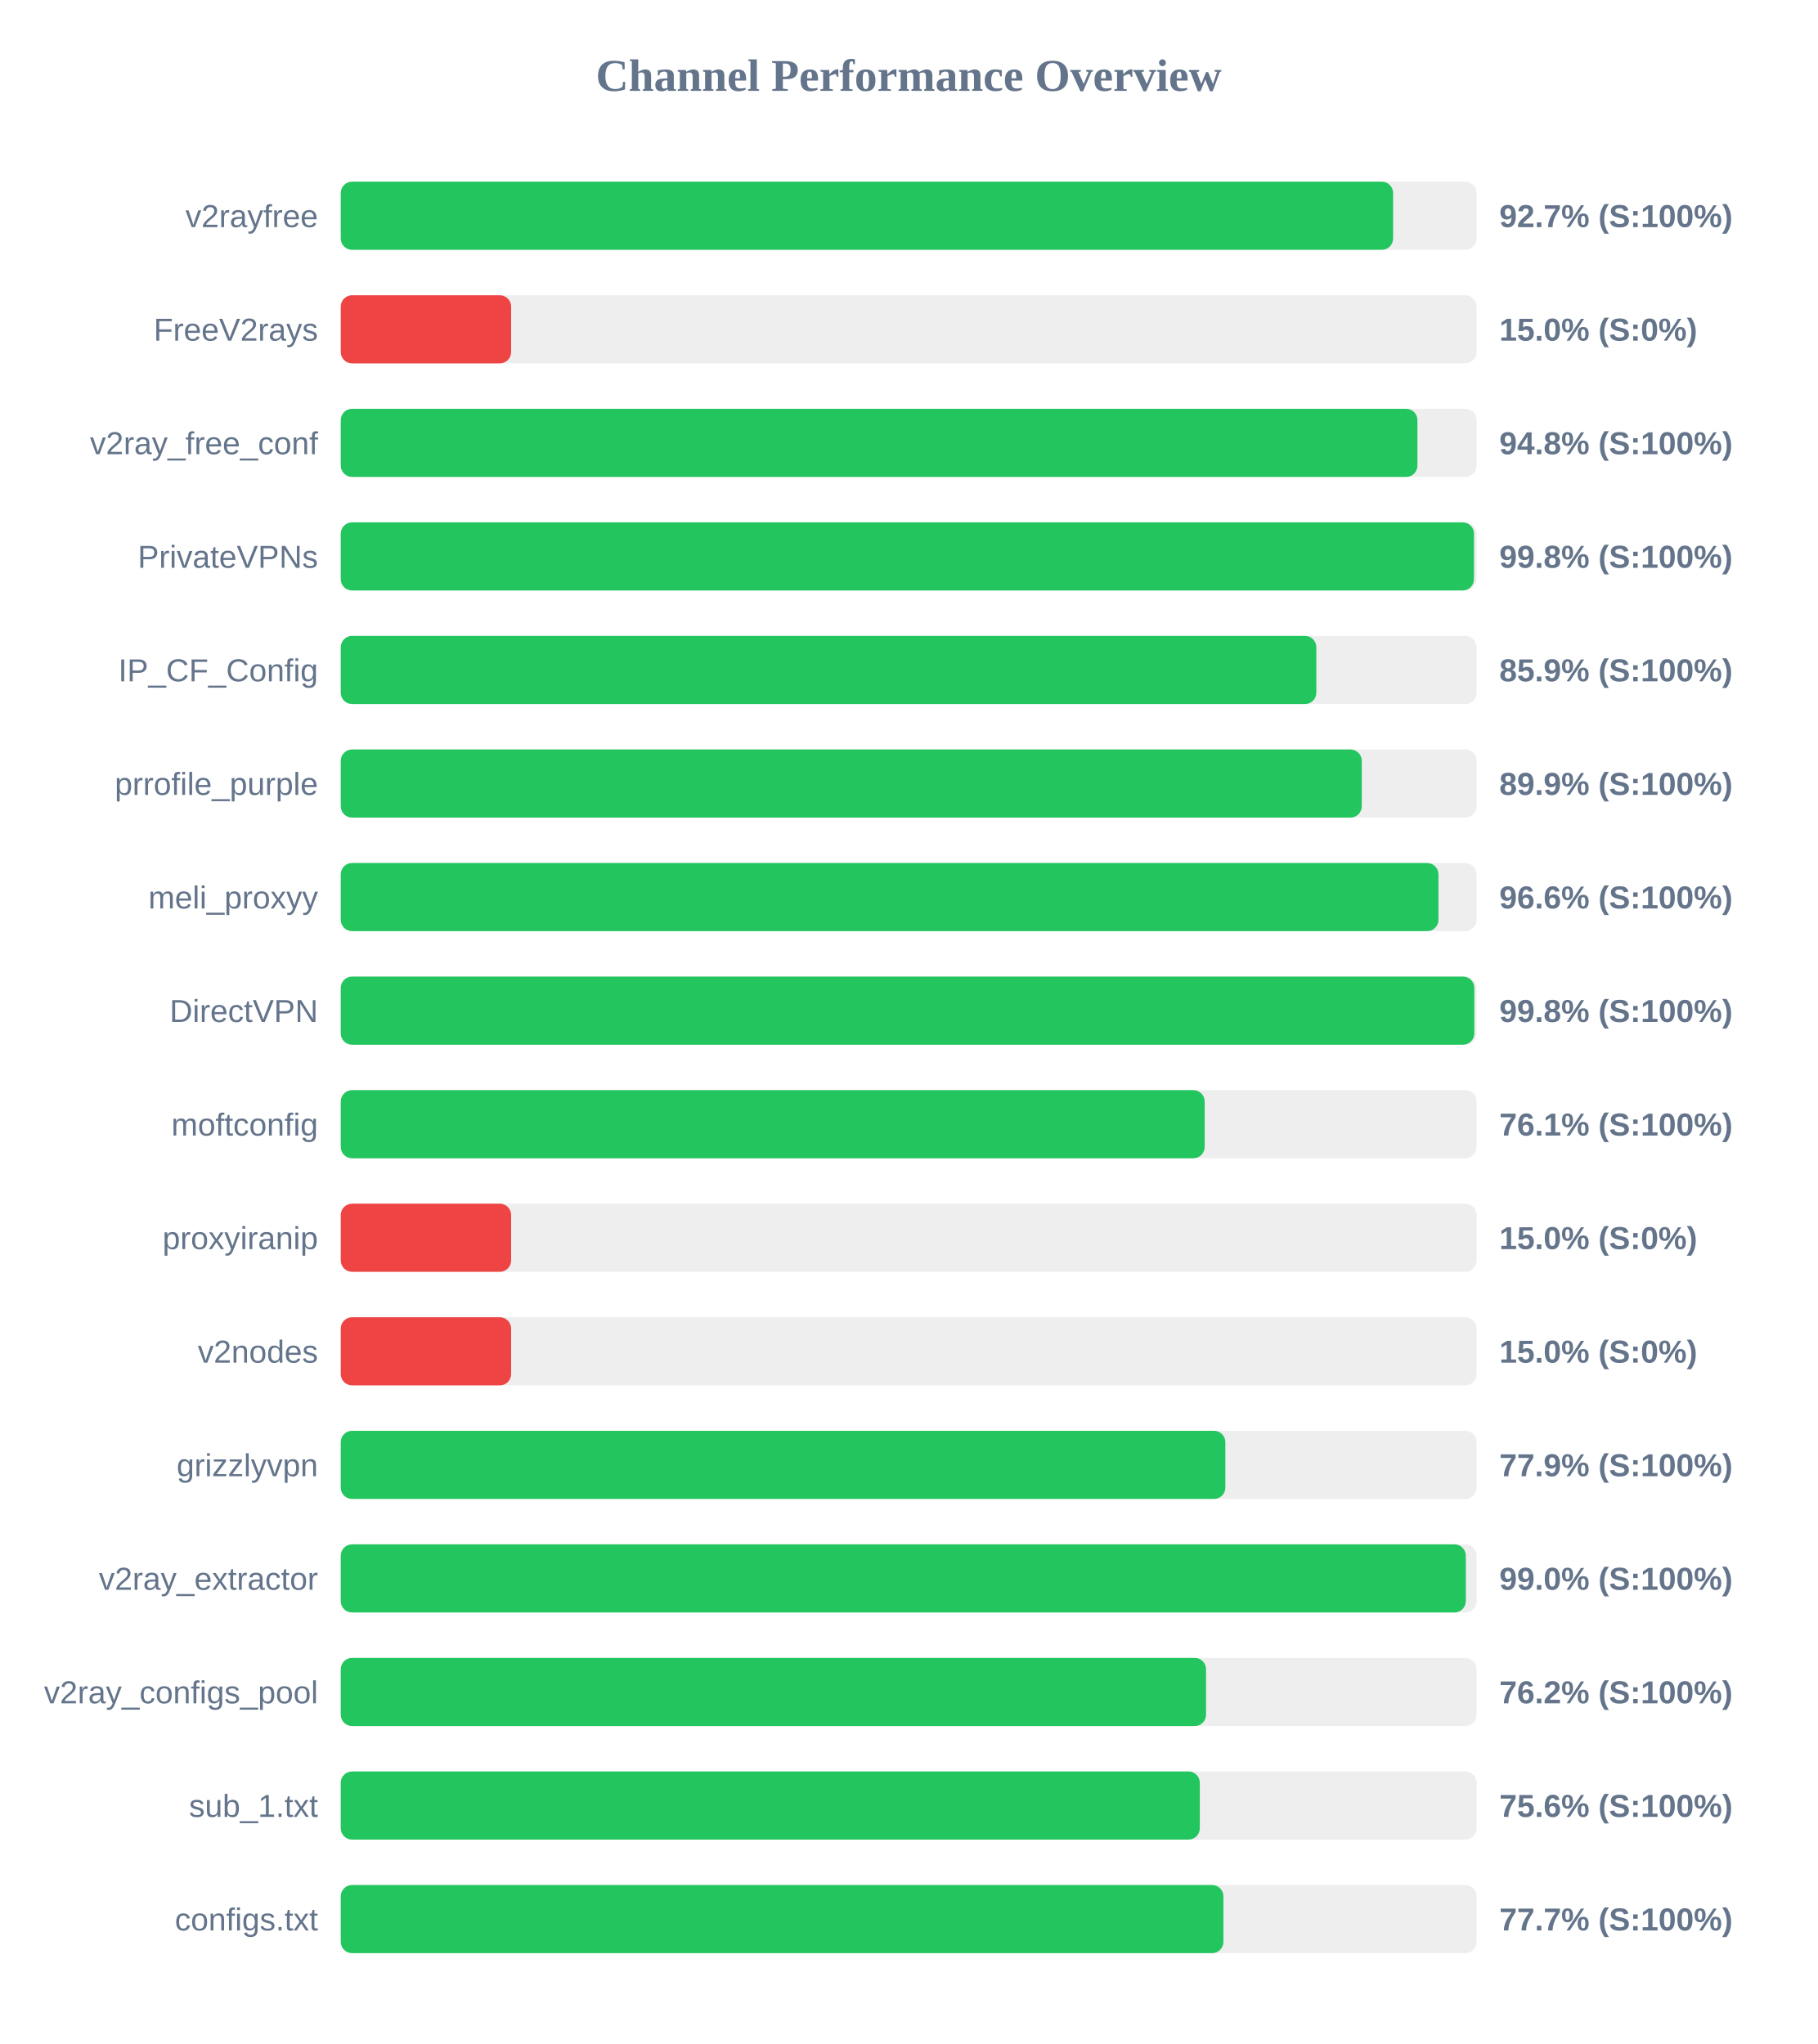
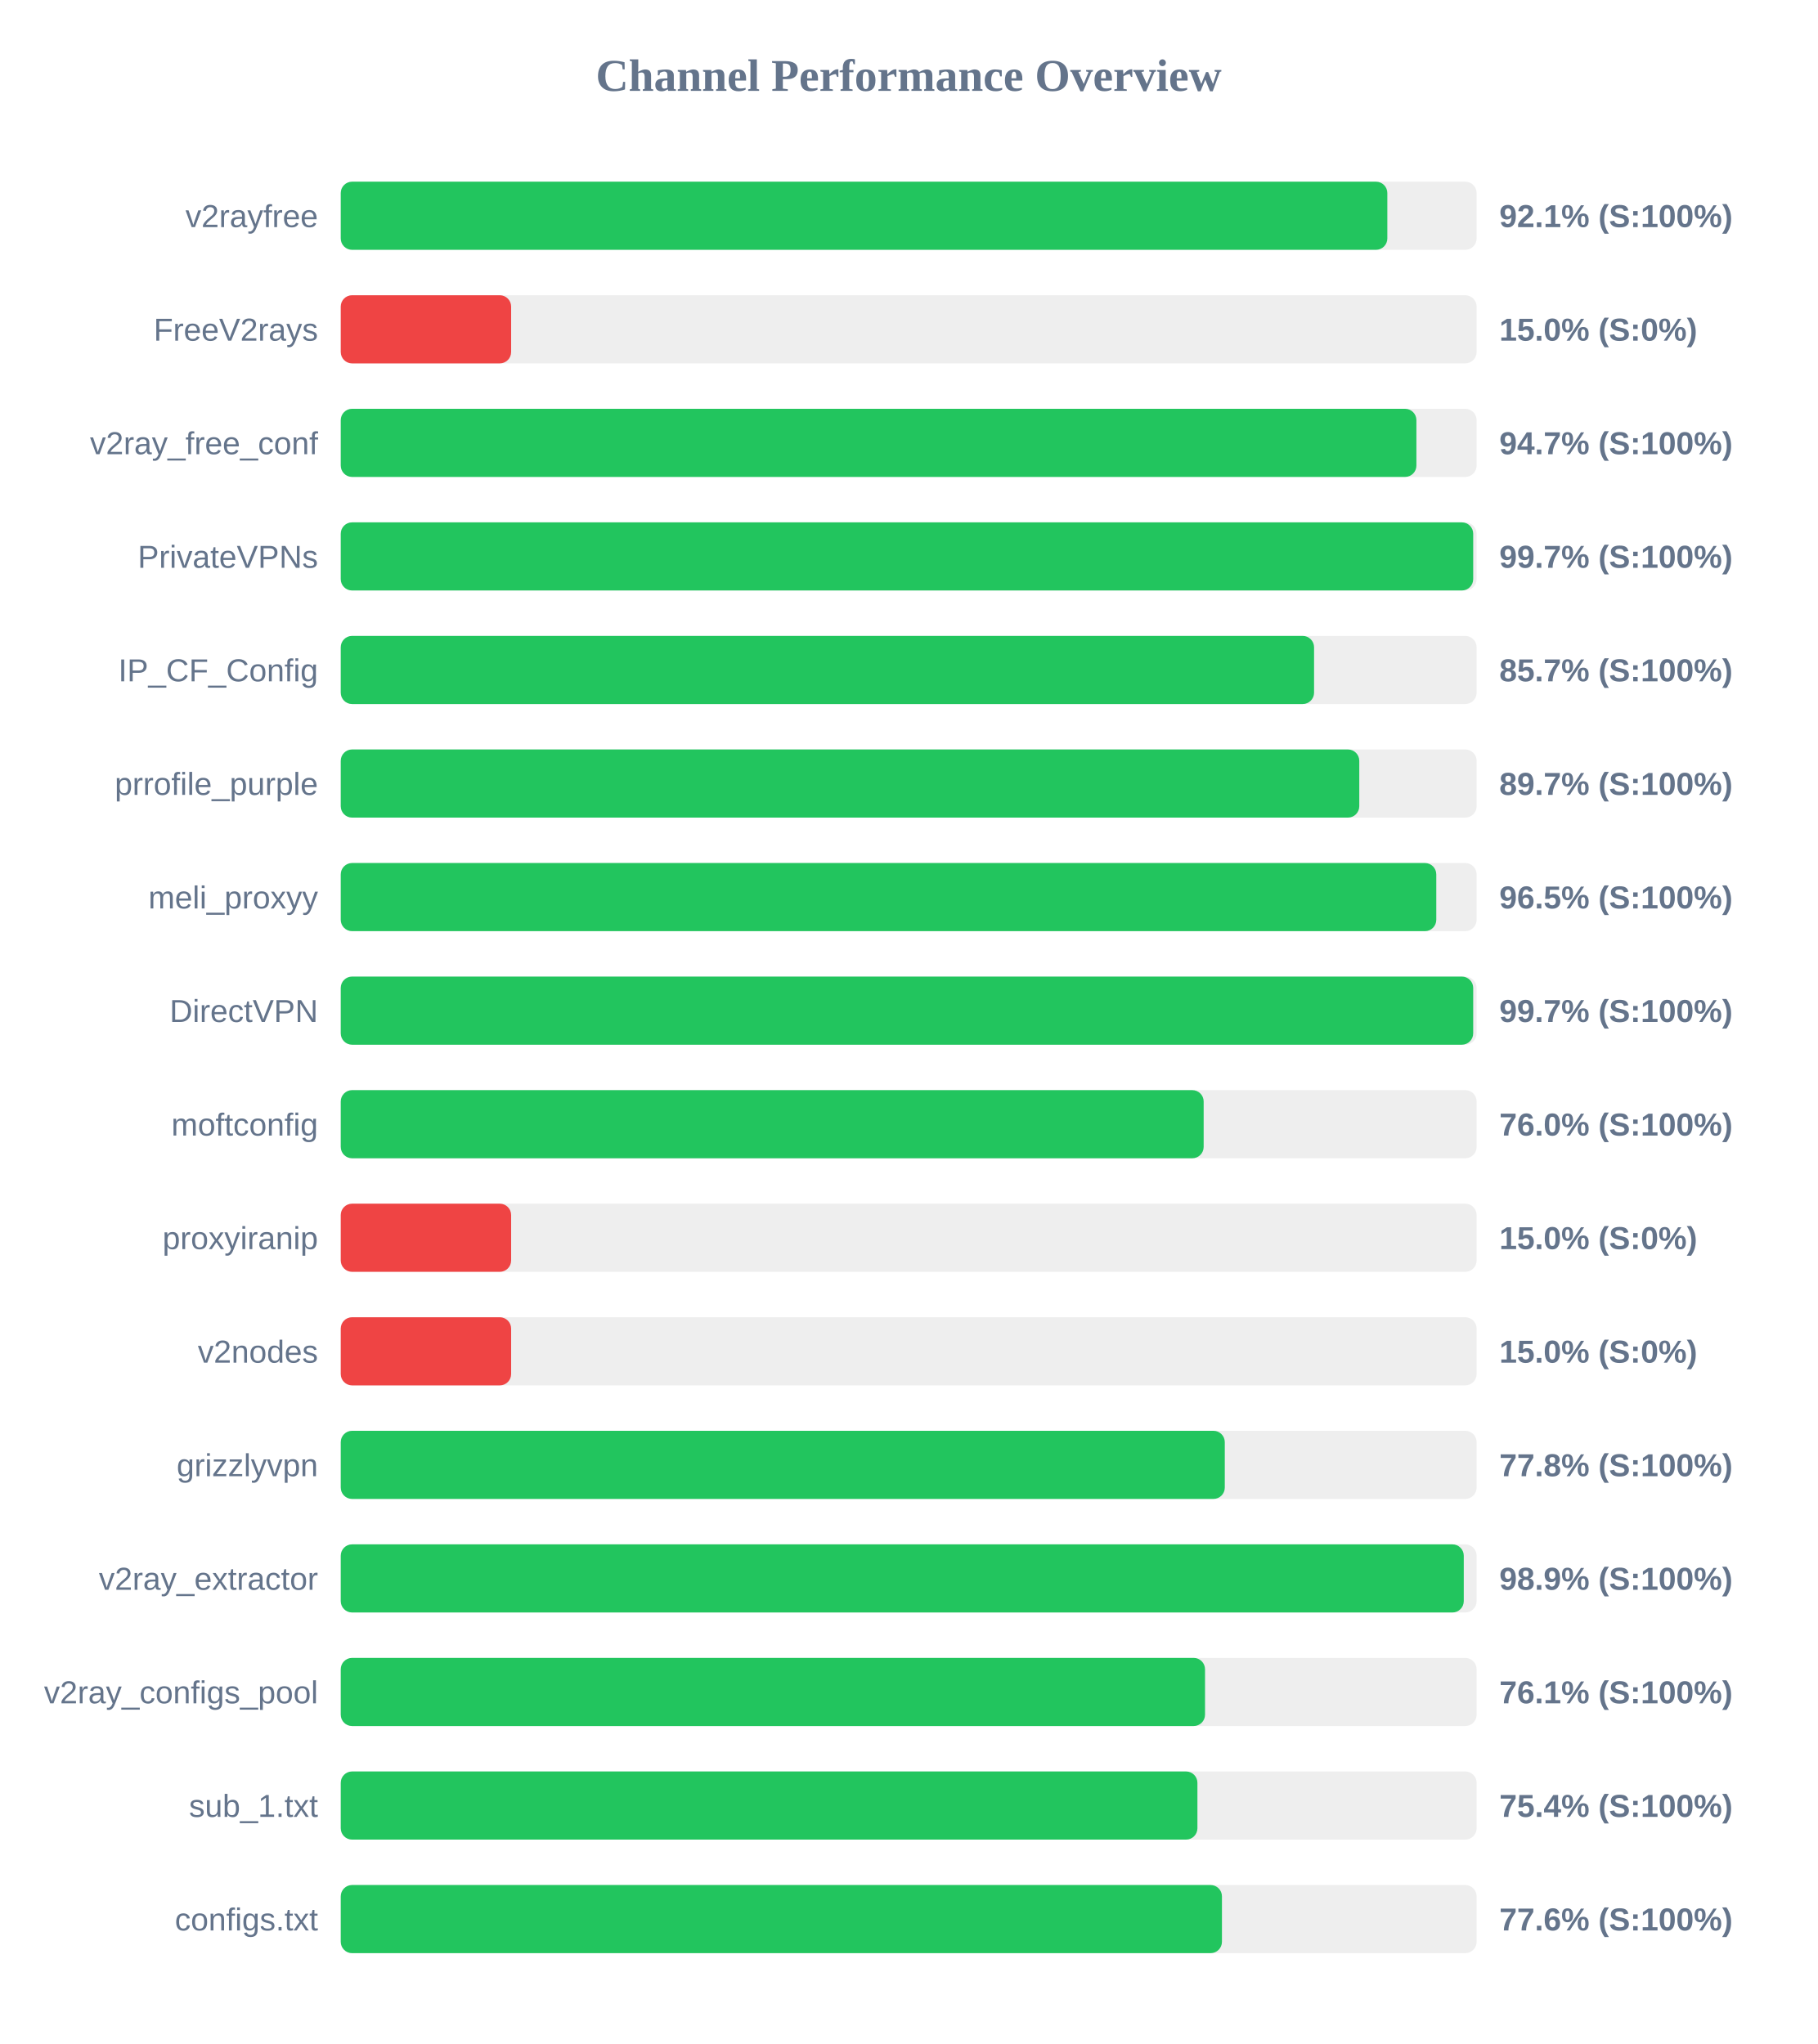
<svg xmlns="http://www.w3.org/2000/svg" width="800" height="900" version="1.1">
  <style>
        .row { font: 14px Arial; fill: #64748b; }
        .score { font: bold 14px Arial; fill: #64748b; }
    </style>
  <text x="400" y="40" text-anchor="middle" font-size="20px" font-weight="bold" fill="#64748b">Channel Performance Overview</text>
  <rect x="150" y="80" width="500" height="30" fill="#eee" rx="5" />
-   <rect x="150" y="80" width="463.25" height="30" fill="#22c55e" rx="5" />
+   <rect x="150" y="80" width="460.7" height="30" fill="#22c55e" rx="5" />
  <text x="140" y="100" text-anchor="end" class="row">v2rayfree</text>
-   <text x="660" y="100" text-anchor="start" class="score">92.7% (S:100%)</text>
+   <text x="660" y="100" text-anchor="start" class="score">92.1% (S:100%)</text>
  <rect x="150" y="130" width="500" height="30" fill="#eee" rx="5" />
  <rect x="150" y="130" width="75.0" height="30" fill="#ef4444" rx="5" />
  <text x="140" y="150" text-anchor="end" class="row">FreeV2rays</text>
  <text x="660" y="150" text-anchor="start" class="score">15.0% (S:0%)</text>
  <rect x="150" y="180" width="500" height="30" fill="#eee" rx="5" />
-   <rect x="150" y="180" width="473.95" height="30" fill="#22c55e" rx="5" />
+   <rect x="150" y="180" width="473.5" height="30" fill="#22c55e" rx="5" />
  <text x="140" y="200" text-anchor="end" class="row">v2ray_free_conf</text>
-   <text x="660" y="200" text-anchor="start" class="score">94.8% (S:100%)</text>
+   <text x="660" y="200" text-anchor="start" class="score">94.7% (S:100%)</text>
  <rect x="150" y="230" width="500" height="30" fill="#eee" rx="5" />
-   <rect x="150" y="230" width="498.85" height="30" fill="#22c55e" rx="5" />
+   <rect x="150" y="230" width="498.5" height="30" fill="#22c55e" rx="5" />
  <text x="140" y="250" text-anchor="end" class="row">PrivateVPNs</text>
-   <text x="660" y="250" text-anchor="start" class="score">99.8% (S:100%)</text>
+   <text x="660" y="250" text-anchor="start" class="score">99.7% (S:100%)</text>
  <rect x="150" y="280" width="500" height="30" fill="#eee" rx="5" />
-   <rect x="150" y="280" width="429.45" height="30" fill="#22c55e" rx="5" />
+   <rect x="150" y="280" width="428.45" height="30" fill="#22c55e" rx="5" />
  <text x="140" y="300" text-anchor="end" class="row">IP_CF_Config</text>
-   <text x="660" y="300" text-anchor="start" class="score">85.9% (S:100%)</text>
+   <text x="660" y="300" text-anchor="start" class="score">85.7% (S:100%)</text>
  <rect x="150" y="330" width="500" height="30" fill="#eee" rx="5" />
-   <rect x="150" y="330" width="449.45" height="30" fill="#22c55e" rx="5" />
+   <rect x="150" y="330" width="448.35" height="30" fill="#22c55e" rx="5" />
  <text x="140" y="350" text-anchor="end" class="row">prrofile_purple</text>
-   <text x="660" y="350" text-anchor="start" class="score">89.9% (S:100%)</text>
+   <text x="660" y="350" text-anchor="start" class="score">89.7% (S:100%)</text>
  <rect x="150" y="380" width="500" height="30" fill="#eee" rx="5" />
-   <rect x="150" y="380" width="483.2" height="30" fill="#22c55e" rx="5" />
+   <rect x="150" y="380" width="482.25" height="30" fill="#22c55e" rx="5" />
  <text x="140" y="400" text-anchor="end" class="row">meli_proxyy</text>
-   <text x="660" y="400" text-anchor="start" class="score">96.6% (S:100%)</text>
+   <text x="660" y="400" text-anchor="start" class="score">96.5% (S:100%)</text>
  <rect x="150" y="430" width="500" height="30" fill="#eee" rx="5" />
-   <rect x="150" y="430" width="499.0" height="30" fill="#22c55e" rx="5" />
+   <rect x="150" y="430" width="498.5" height="30" fill="#22c55e" rx="5" />
  <text x="140" y="450" text-anchor="end" class="row">DirectVPN</text>
-   <text x="660" y="450" text-anchor="start" class="score">99.8% (S:100%)</text>
+   <text x="660" y="450" text-anchor="start" class="score">99.7% (S:100%)</text>
  <rect x="150" y="480" width="500" height="30" fill="#eee" rx="5" />
-   <rect x="150" y="480" width="380.3" height="30" fill="#22c55e" rx="5" />
+   <rect x="150" y="480" width="379.85" height="30" fill="#22c55e" rx="5" />
  <text x="140" y="500" text-anchor="end" class="row">moftconfig</text>
-   <text x="660" y="500" text-anchor="start" class="score">76.1% (S:100%)</text>
+   <text x="660" y="500" text-anchor="start" class="score">76.0% (S:100%)</text>
  <rect x="150" y="530" width="500" height="30" fill="#eee" rx="5" />
  <rect x="150" y="530" width="75.0" height="30" fill="#ef4444" rx="5" />
  <text x="140" y="550" text-anchor="end" class="row">proxyiranip</text>
  <text x="660" y="550" text-anchor="start" class="score">15.0% (S:0%)</text>
  <rect x="150" y="580" width="500" height="30" fill="#eee" rx="5" />
  <rect x="150" y="580" width="75.0" height="30" fill="#ef4444" rx="5" />
  <text x="140" y="600" text-anchor="end" class="row">v2nodes</text>
  <text x="660" y="600" text-anchor="start" class="score">15.0% (S:0%)</text>
  <rect x="150" y="630" width="500" height="30" fill="#eee" rx="5" />
-   <rect x="150" y="630" width="389.4" height="30" fill="#22c55e" rx="5" />
+   <rect x="150" y="630" width="389.15" height="30" fill="#22c55e" rx="5" />
  <text x="140" y="650" text-anchor="end" class="row">grizzlyvpn</text>
-   <text x="660" y="650" text-anchor="start" class="score">77.9% (S:100%)</text>
+   <text x="660" y="650" text-anchor="start" class="score">77.8% (S:100%)</text>
  <rect x="150" y="680" width="500" height="30" fill="#eee" rx="5" />
-   <rect x="150" y="680" width="495.25" height="30" fill="#22c55e" rx="5" />
+   <rect x="150" y="680" width="494.35" height="30" fill="#22c55e" rx="5" />
  <text x="140" y="700" text-anchor="end" class="row">v2ray_extractor</text>
-   <text x="660" y="700" text-anchor="start" class="score">99.0% (S:100%)</text>
+   <text x="660" y="700" text-anchor="start" class="score">98.9% (S:100%)</text>
  <rect x="150" y="730" width="500" height="30" fill="#eee" rx="5" />
-   <rect x="150" y="730" width="380.9" height="30" fill="#22c55e" rx="5" />
+   <rect x="150" y="730" width="380.45" height="30" fill="#22c55e" rx="5" />
  <text x="140" y="750" text-anchor="end" class="row">v2ray_configs_pool</text>
-   <text x="660" y="750" text-anchor="start" class="score">76.2% (S:100%)</text>
+   <text x="660" y="750" text-anchor="start" class="score">76.1% (S:100%)</text>
  <rect x="150" y="780" width="500" height="30" fill="#eee" rx="5" />
-   <rect x="150" y="780" width="378.15" height="30" fill="#22c55e" rx="5" />
+   <rect x="150" y="780" width="377.1" height="30" fill="#22c55e" rx="5" />
  <text x="140" y="800" text-anchor="end" class="row">sub_1.txt</text>
-   <text x="660" y="800" text-anchor="start" class="score">75.6% (S:100%)</text>
+   <text x="660" y="800" text-anchor="start" class="score">75.4% (S:100%)</text>
  <rect x="150" y="830" width="500" height="30" fill="#eee" rx="5" />
-   <rect x="150" y="830" width="388.55" height="30" fill="#22c55e" rx="5" />
+   <rect x="150" y="830" width="387.9" height="30" fill="#22c55e" rx="5" />
  <text x="140" y="850" text-anchor="end" class="row">configs.txt</text>
-   <text x="660" y="850" text-anchor="start" class="score">77.7% (S:100%)</text>
+   <text x="660" y="850" text-anchor="start" class="score">77.6% (S:100%)</text>
</svg>
